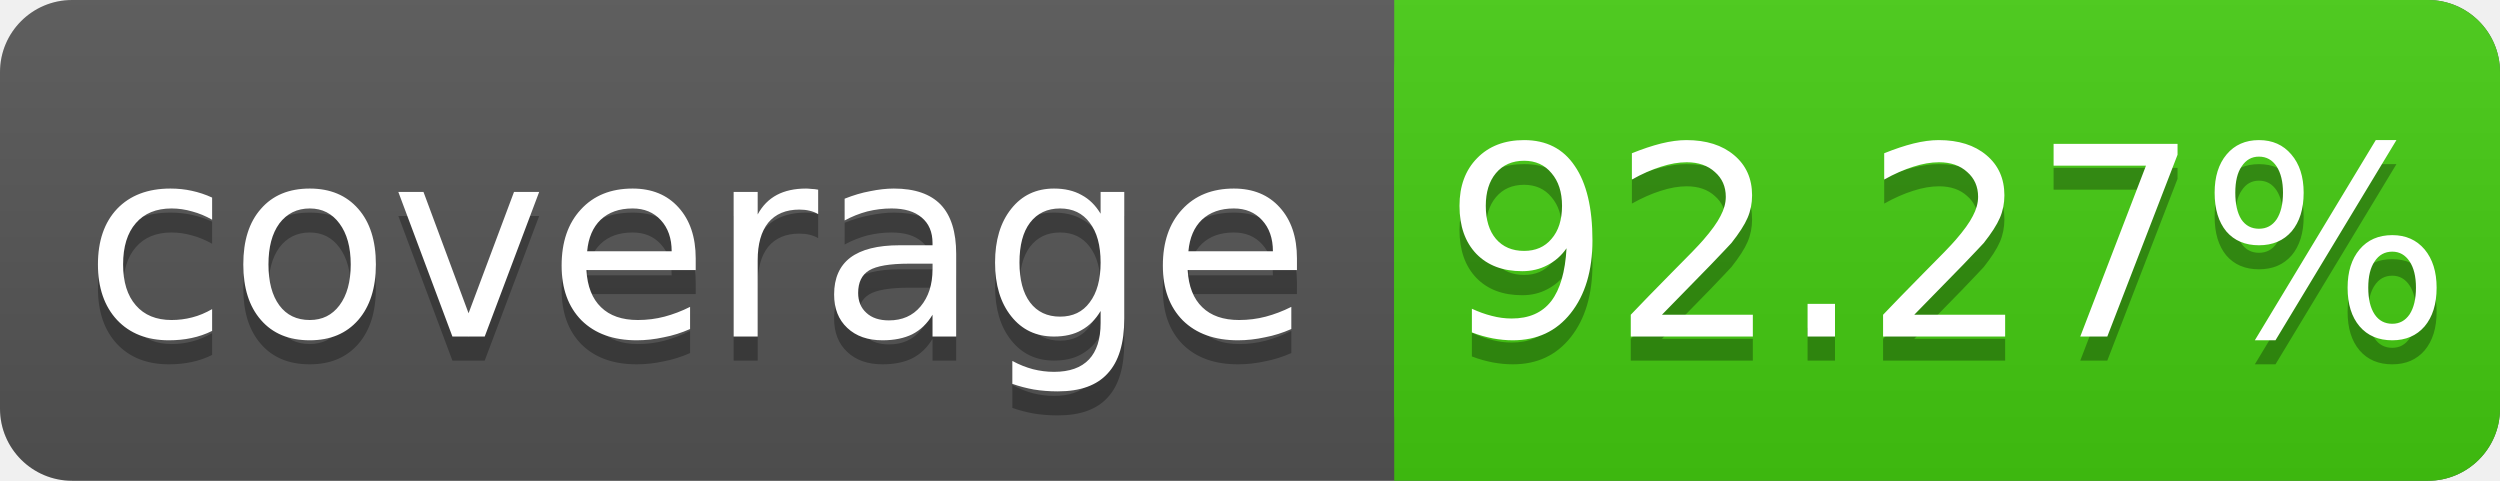
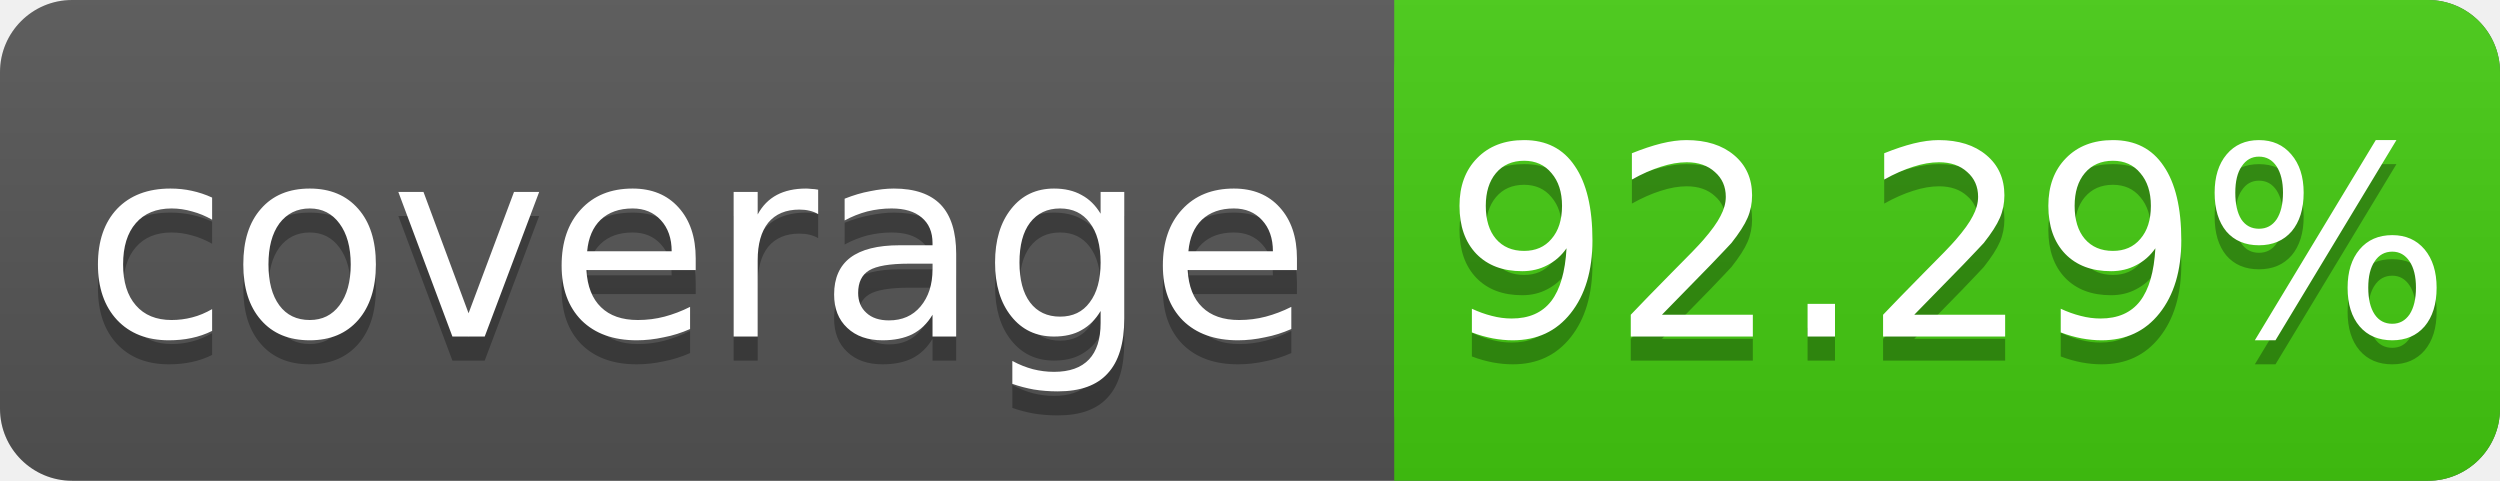
<svg xmlns="http://www.w3.org/2000/svg" width="104" height="20">
  <linearGradient id="s" x2="0" y2="100%">
    <stop offset="0" stop-color="#bbb" stop-opacity=".1" />
    <stop offset="1" stop-opacity=".1" />
  </linearGradient>
  <rect rx="3" width="104" height="20" fill="#555" />
  <rect rx="3" x="58" width="46" height="20" fill="#4c1" />
  <rect x="58" width="4" height="20" fill="#4c1" />
  <rect rx="3" width="104" height="20" fill="url(#s)" />
  <g fill="#fff" text-anchor="middle" font-family="DejaVu Sans,Verdana,Geneva,sans-serif" font-size="11">
    <text x="29" y="15" fill="#010101" fill-opacity=".3">coverage</text>
    <text x="29" y="14">coverage</text>
-     <text x="81" y="15" fill="#010101" fill-opacity=".3">92.27%</text>
-     <text x="81" y="14">92.27%</text>
+     <text x="81" y="15" fill="#010101" fill-opacity=".3">92.29%</text>
+     <text x="81" y="14">92.29%</text>
  </g>
</svg>
